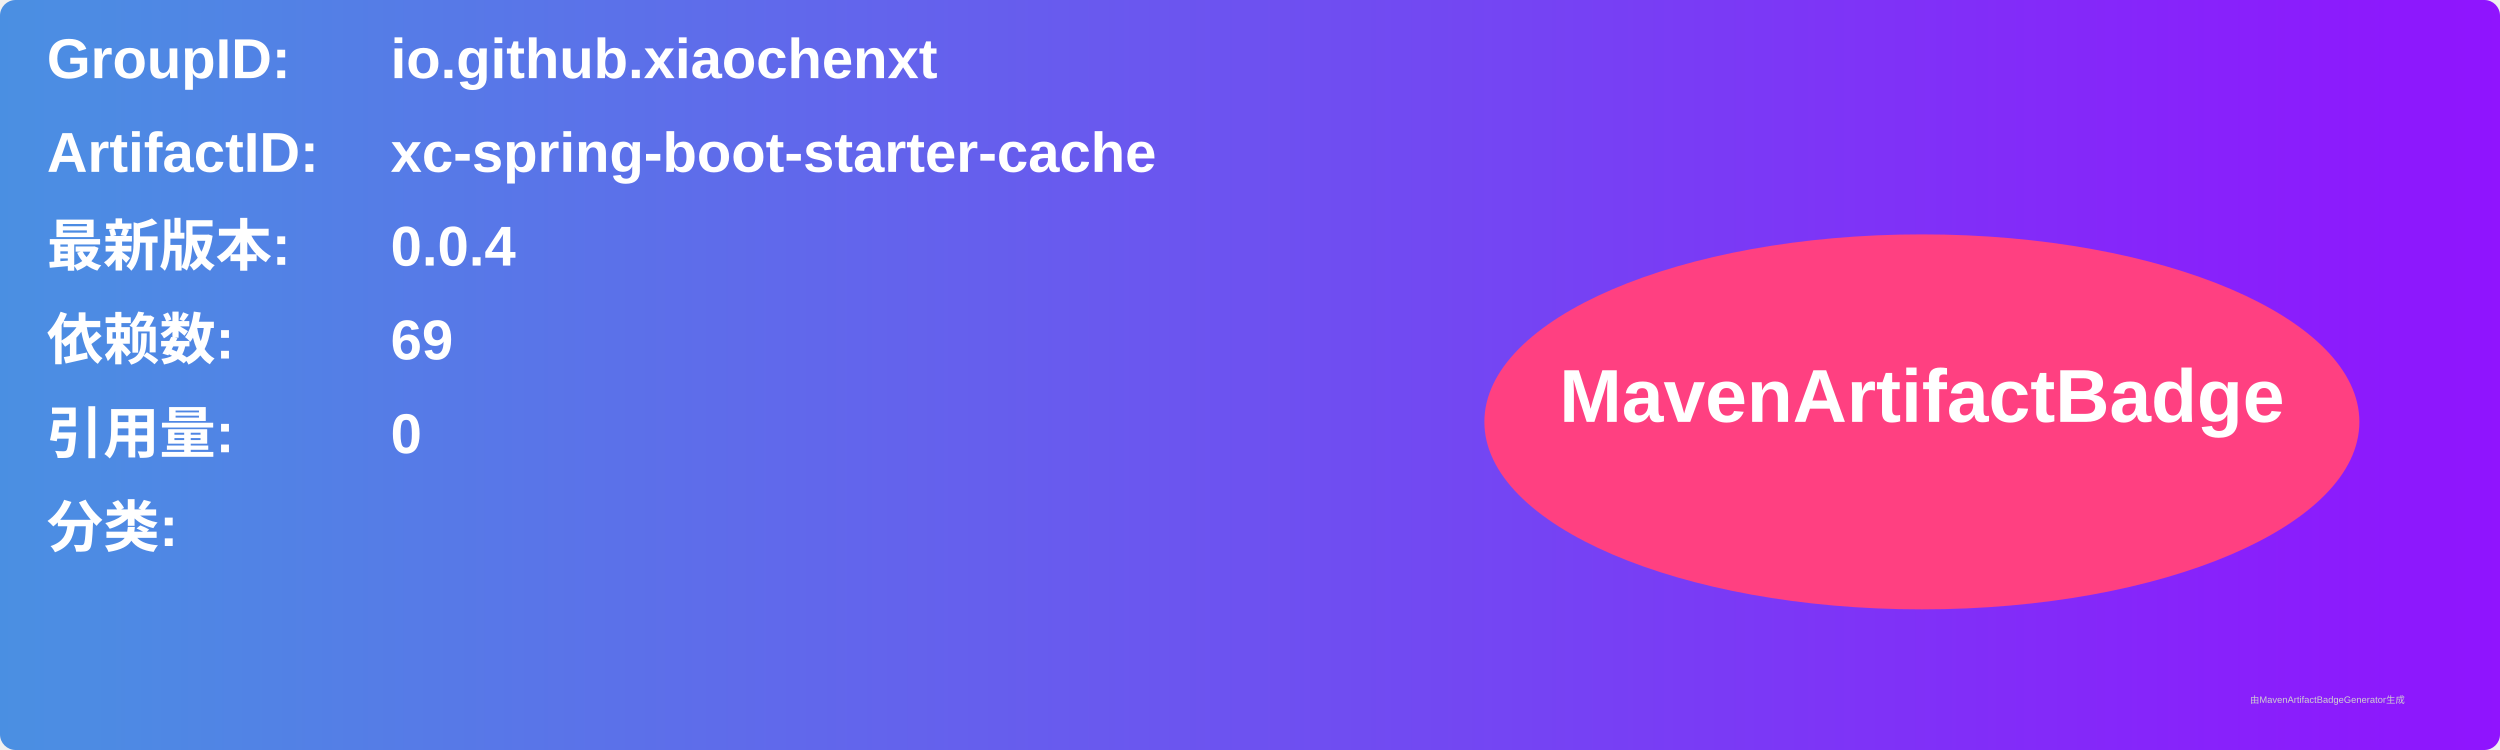
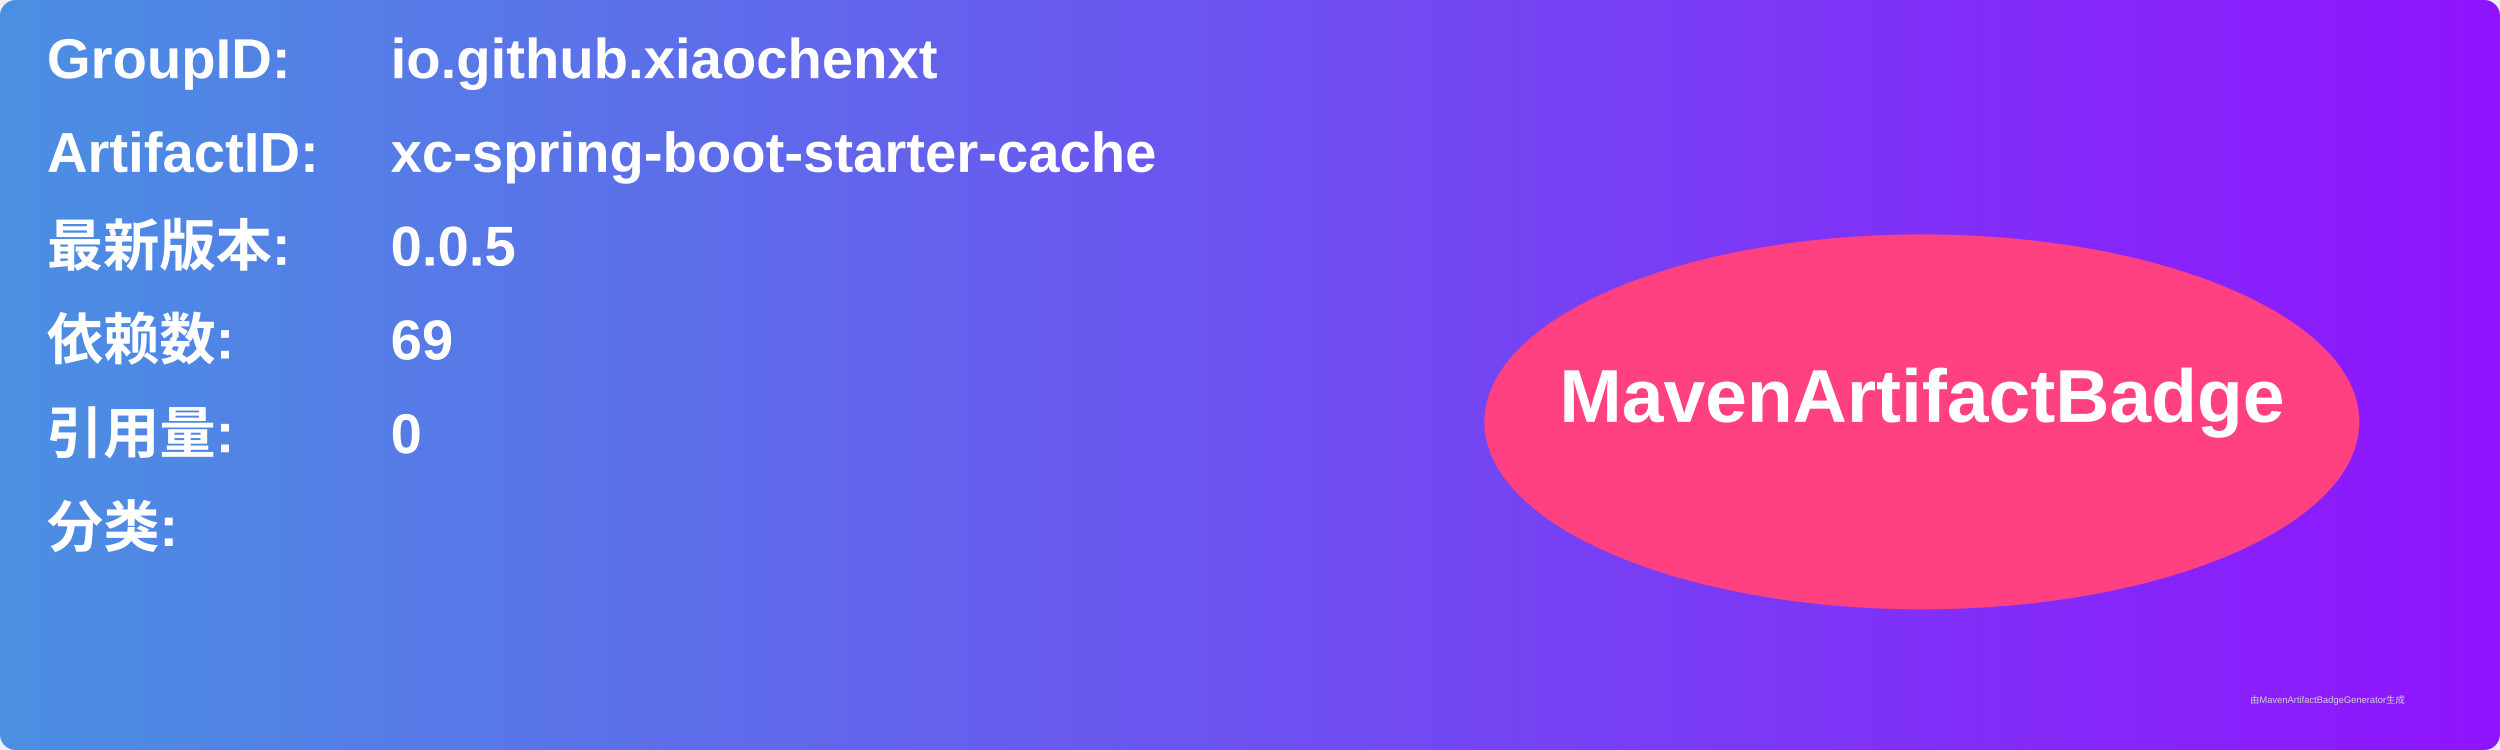
<svg xmlns="http://www.w3.org/2000/svg" width="800" height="240" viewBox="0 0 800 240">
  <linearGradient id="grad" x1="0%" y1="0%" x2="100%" y2="0%">
    <stop offset="0%" stop-color="#4a90e2" />
    <stop offset="100%" stop-color="#9013fe" />
  </linearGradient>
  <rect width="100%" height="100%" rx="5" ry="5" fill="url(#grad)" />
  <g transform="translate(15, 15)">
    <text x="0" y="10" font-family="Arial" font-size="18" fill="white" font-weight="bold" width="260">GroupID:</text>
    <text x="110" y="10" font-family="Arial" font-size="18" fill="white" font-weight="bold" width="460">io.github.xiaochenxt</text>
    <text x="0" y="40" font-family="Arial" font-size="18" fill="white" font-weight="bold" width="260">ArtifactID:</text>
    <text x="110" y="40" font-family="Arial" font-size="18" fill="white" font-weight="bold" width="460">xc-spring-boot-starter-cache</text>
    <text x="0" y="70" font-family="Arial" font-size="18" fill="white" font-weight="bold">最新版本:</text>
    <text x="110" y="70" font-family="Arial" font-size="18" fill="white" font-weight="bold">
-       <tspan font-weight="bold">0.0.4</tspan>
+       <tspan font-weight="bold">0.0.5</tspan>
    </text>
    <text x="0" y="100" font-family="Arial" font-size="18" fill="white" font-weight="bold">依赖数: </text>
    <text x="110" y="100" font-family="Arial" font-size="18" fill="white">
      <tspan font-weight="bold">69</tspan>
    </text>
    <text x="0" y="130" font-family="Arial" font-size="18" fill="white" font-weight="bold">引用量: </text>
    <text x="110" y="130" font-family="Arial" font-size="18" fill="white">
      <tspan font-weight="bold">0</tspan>
    </text>
    <text x="0" y="160" font-family="Arial" font-size="18" fill="white" font-weight="bold">分类:</text>
    <text x="10" y="190" font-family="Arial" font-size="10" fill="white">
      <tspan font-weight="bold" />
    </text>
    <ellipse cx="600" cy="120" rx="140" ry="60" fill="#ff4081" />
    <text x="600" y="120" text-anchor="middle" font-family="Arial" font-size="24" fill="white" font-weight="bold">MavenArtifactBadge</text>
  </g>
  <text x="720" y="225" font-family="Arial" font-size="3" fill="#d0d0d0">由MavenArtifactBadgeGenerator生成</text>
</svg>
